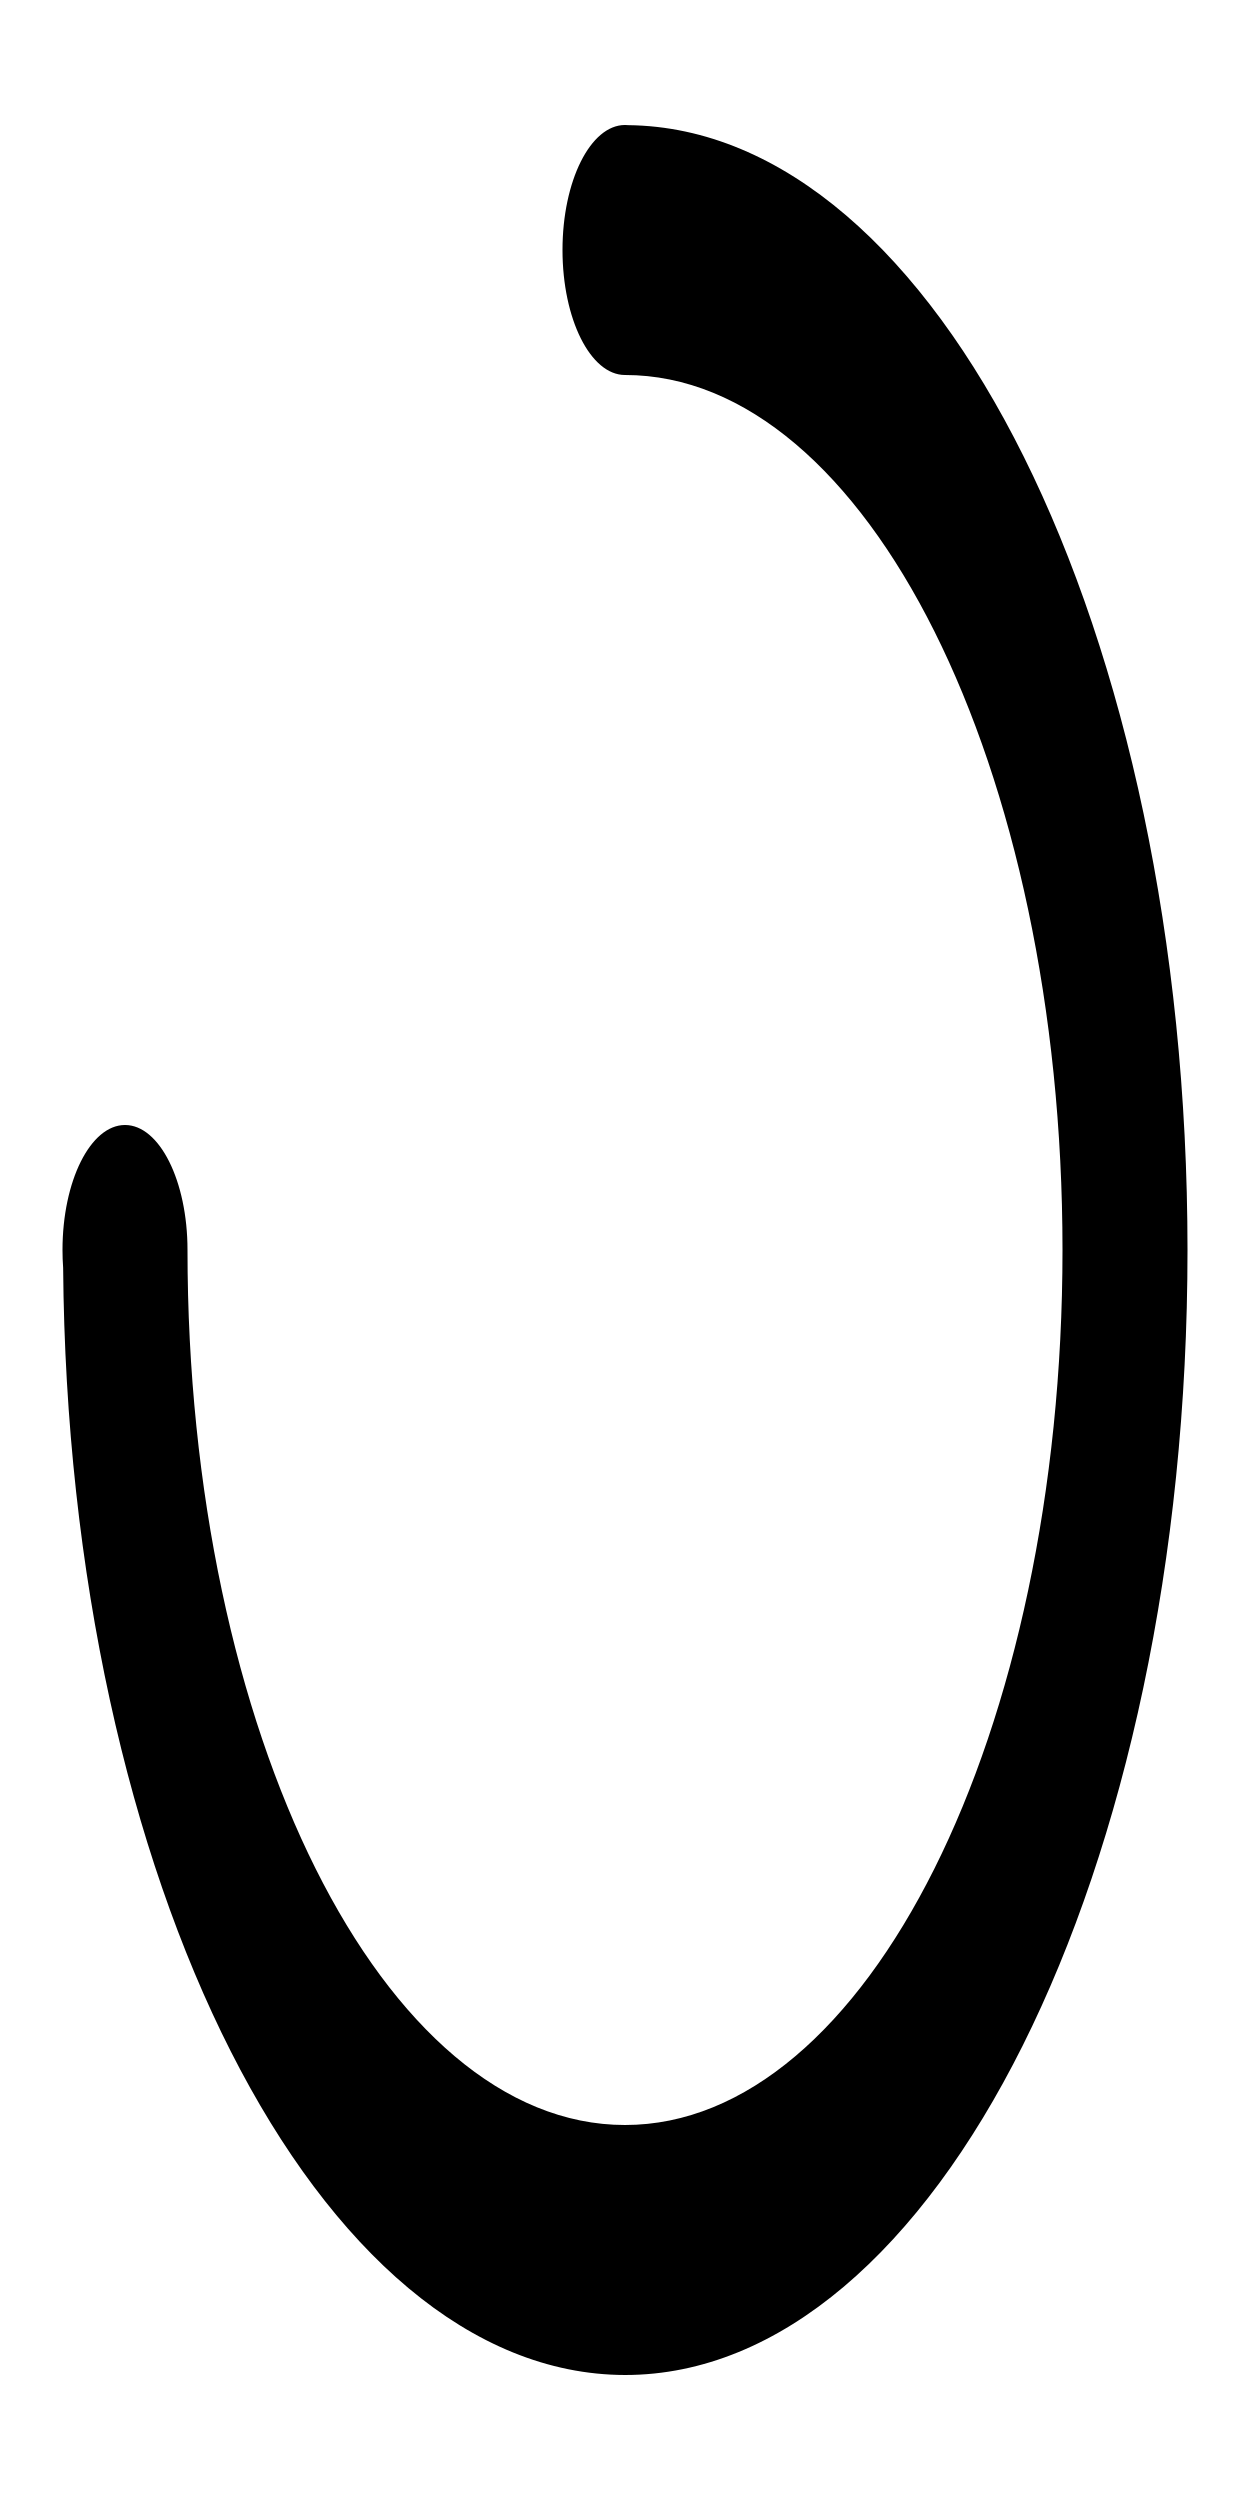
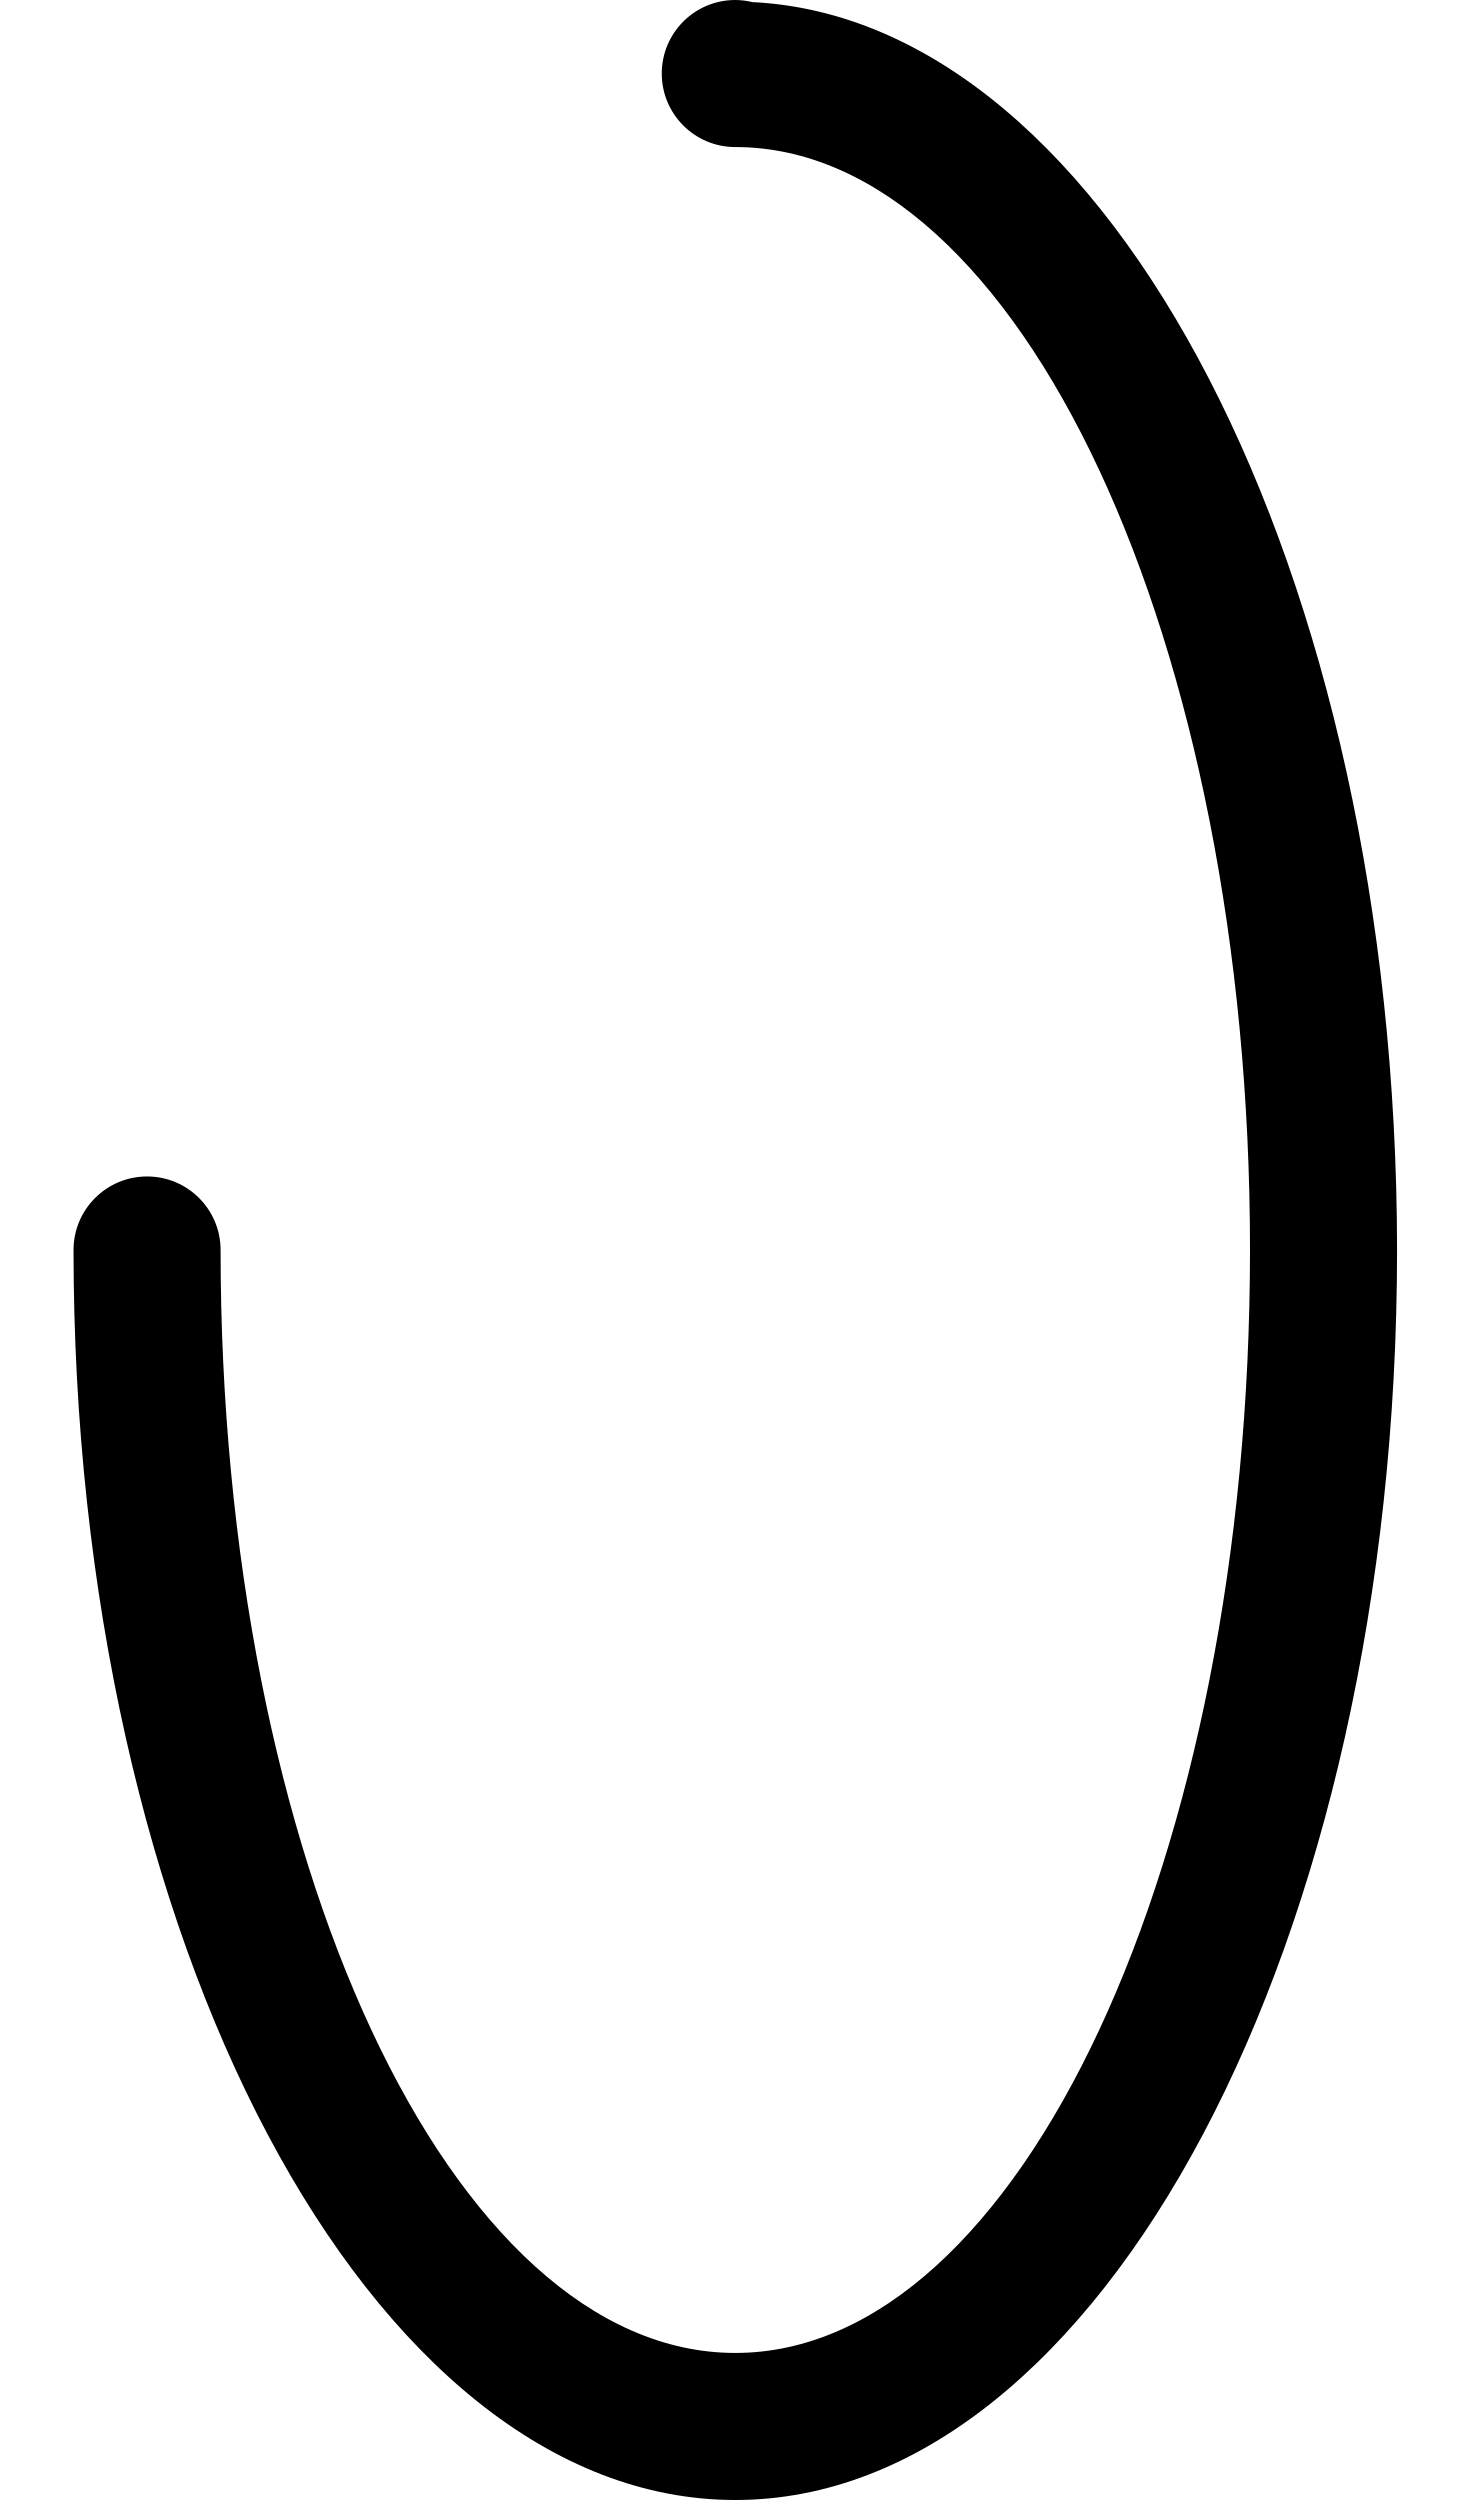
- <svg xmlns="http://www.w3.org/2000/svg" width="500" height="1000">
-   <path transform="scale(1 2)translate(0,-175)" d="M 250 200 A 25 25 0 0 0 225 225 A 25 25 0 0 0 250 250 A 175 175 0 0 1 425 425 A 175 175 0 0 1 250 600 A 175 175 0 0 1 75 425 A 25 25 0 0 0 50 400 A 25 25 0 0 0 25 425 A 25 25 0 0 0 25.256 428.562 A 225 225 0 0 0 250 650 A 225 225 0 0 0 475 425 A 225 225 0 0 0 251.244 200.031 L 251.227 200.029 A 25 25 0 0 0 250 200 z " />
+ <svg xmlns="http://www.w3.org/2000/svg" width="500" height="850" version="1.1" id="svg2">
+   <defs id="defs2" />
+   <path id="ellipse1" d="M 250,0 A 25,25 0 0 1 255.797,0.719 225,425 0 0 1 475,425 225,425 0 0 1 250,850 225,425 0 0 1 25,425 25,25 0 0 1 50,400 25,25 0 0 1 75,425 175,375 0 0 0 250,800 175,375 0 0 0 425,425 175,375 0 0 0 250,50 25,25 0 0 1 225,25 25,25 0 0 1 250,0 Z" />
</svg>
